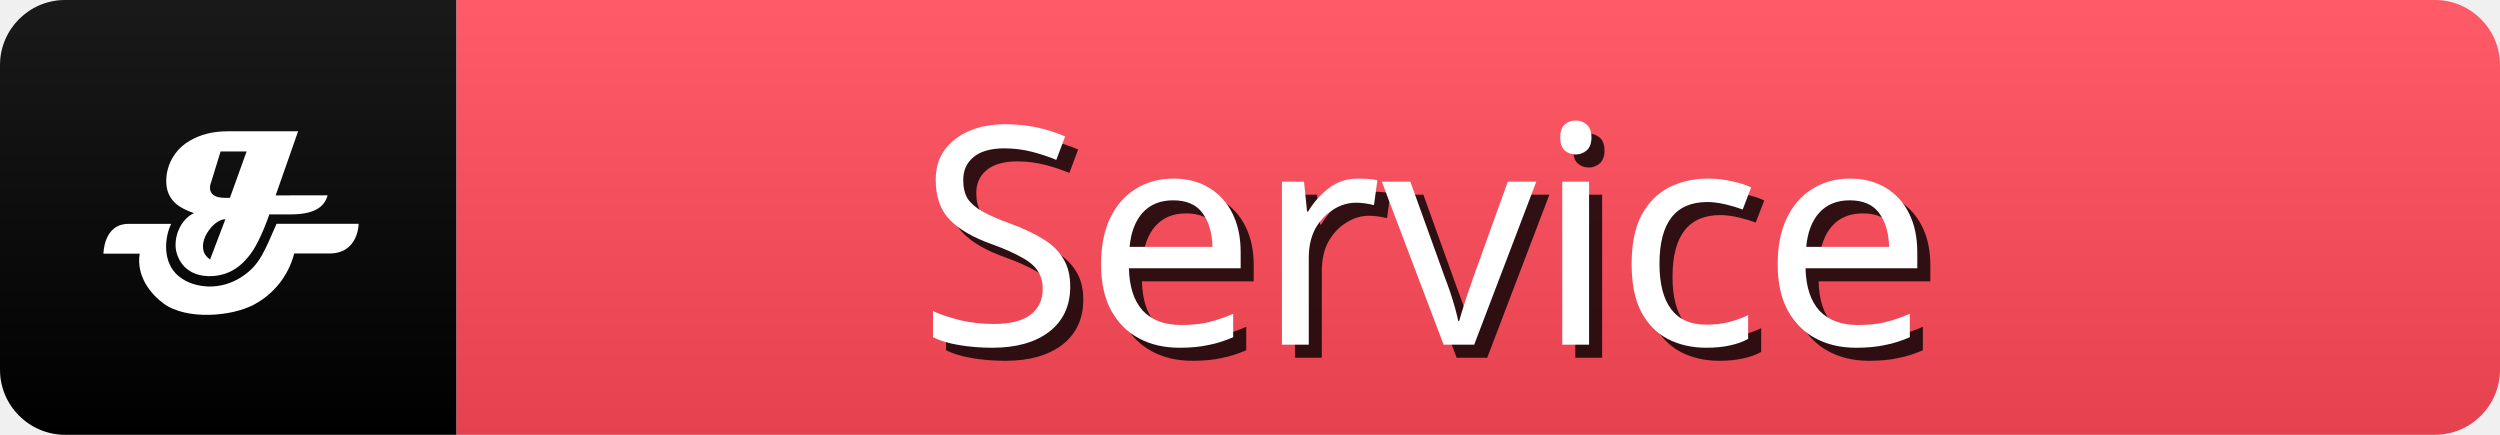
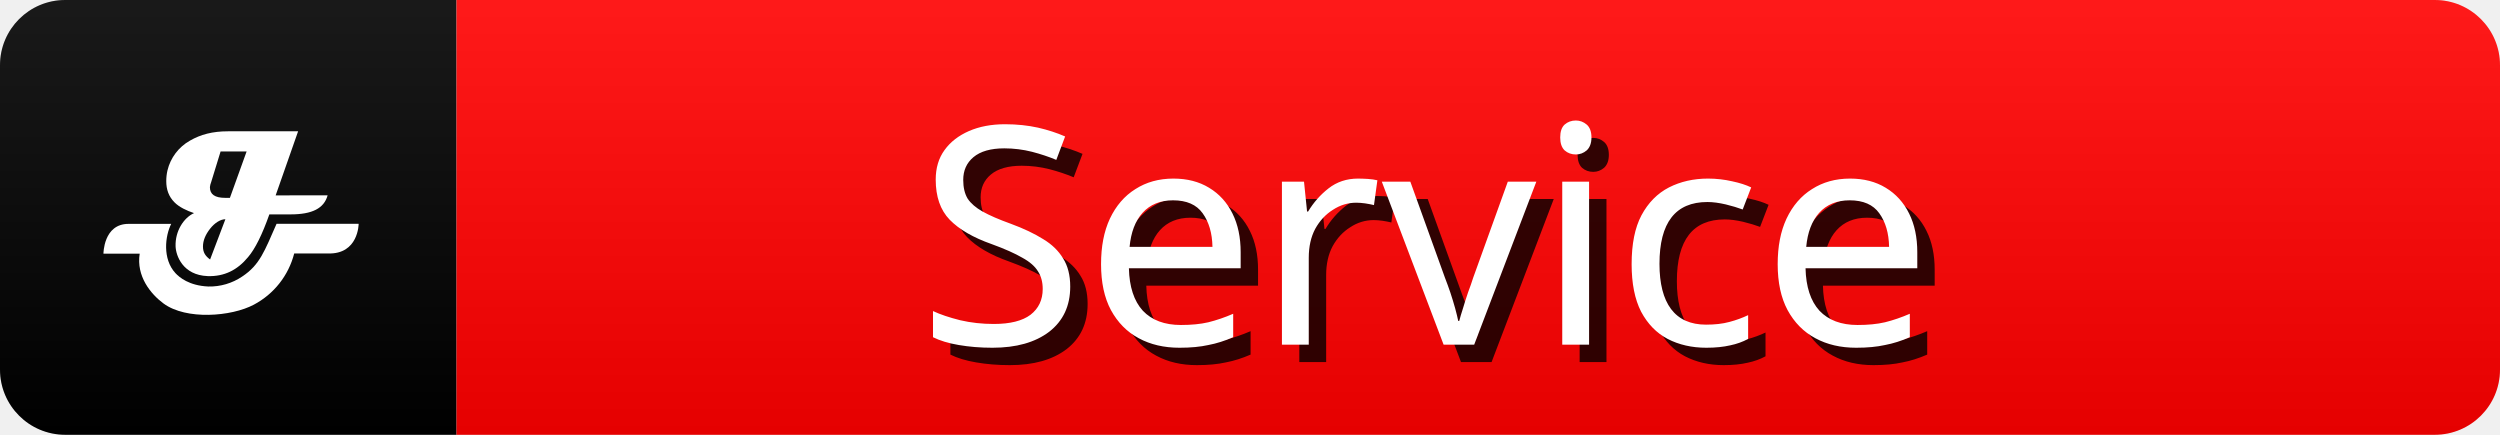
<svg xmlns="http://www.w3.org/2000/svg" width="115" height="20" role="img" aria-label="Service">
  <linearGradient id="s" x2="0" y2="100%">
    <stop offset="0" stop-color="#fff" stop-opacity=".1" />
    <stop offset="1" stop-opacity=".1" />
  </linearGradient>
  <clipPath id="r">
    <rect width="115" height="20" rx="3" fill="#fff" />
  </clipPath>
  <g clip-path="url(#r)">
    <rect x="0" width="21" height="20" fill="#000" />
-     <rect x="21" width="120" height="20" fill="#FF4858" />
+     <rect x="21" width="120" height="20" fill="#ff0000" />
    <rect width="115" height="20" fill="url(#s)" />
    <g transform="scale(0.42) translate(8,8)">
      <path d="m27.88,13.4c-0.39,1.42 -1.69,2.08 -4.04,2.08l-2.34,0q-1.17,3.32 -2.33,4.68c-1.17,1.42 -2.61,2.14 -4.42,2.08c-2.72,-0.1 -3.49,-2.23 -3.52,-3.28c-0.05,-1.62 0.86,-3.09 2.02,-3.62c-0.78,-0.26 -1.62,-0.65 -2.13,-1.17c-0.65,-0.65 -0.91,-1.42 -0.91,-2.33a5.16,5.16 0 0 1 0.13,-1.17a5.1,5.1 0 0 1 2.47,-3.27c1.16,-0.67 2.47,-1.02 4.16,-1.02l7.68,0l-2.46,7.02l5.71,-0.01l-0.01,0zm-11.19,2.61c-0.53,0 -1.17,0.39 -1.68,1.04s-0.78,1.3 -0.78,1.95s0.26,1.04 0.78,1.42l1.68,-4.42zm2.34,-7.42l-2.87,0l-1.04,3.38a1.84,1.84 0 0 0 -0.13,0.53c0,0.78 0.53,1.17 1.68,1.17l0.51,0l1.83,-5.08l0.01,0z" fill="#fff" />
      <path d="m24.22,19.77a8.82,8.82 0 0 1 -4.42,5.6c-2.46,1.31 -7.41,1.7 -9.89,-0.13c-1.42,-1.05 -3,-3 -2.61,-5.46l-3.97,0s0,-3.26 2.74,-3.26l4.68,0c-0.66,1.31 -0.98,3.84 0.47,5.4c0.41,0.44 1.48,1.37 3.6,1.46a6.36,6.36 0 0 0 3.7,-1.09c1.94,-1.28 2.45,-2.79 3.77,-5.78l8.99,0s0,3.37 -3.38,3.25l-3.67,0l-0.01,0.01z" fill="#fff" />
    </g>
    <g fill="#000" text-anchor="middle" font-family="sans-serif" text-rendering="geometricPrecision" font-size="14">
-       <text aria-hidden="true" x="57%" y="55%" transform="translate(0.6,0.6)" fill="#000" fill-opacity=".8" dominant-baseline="middle">Service</text>
+       <text aria-hidden="true" x="57%" y="55%" transform="translate(0.8,0.8)" fill="#000" fill-opacity=".8" dominant-baseline="middle">Service</text>
      <text x="57%" y="55%" fill="#FFF" dominant-baseline="middle">Service</text>
    </g>
  </g>
</svg>
